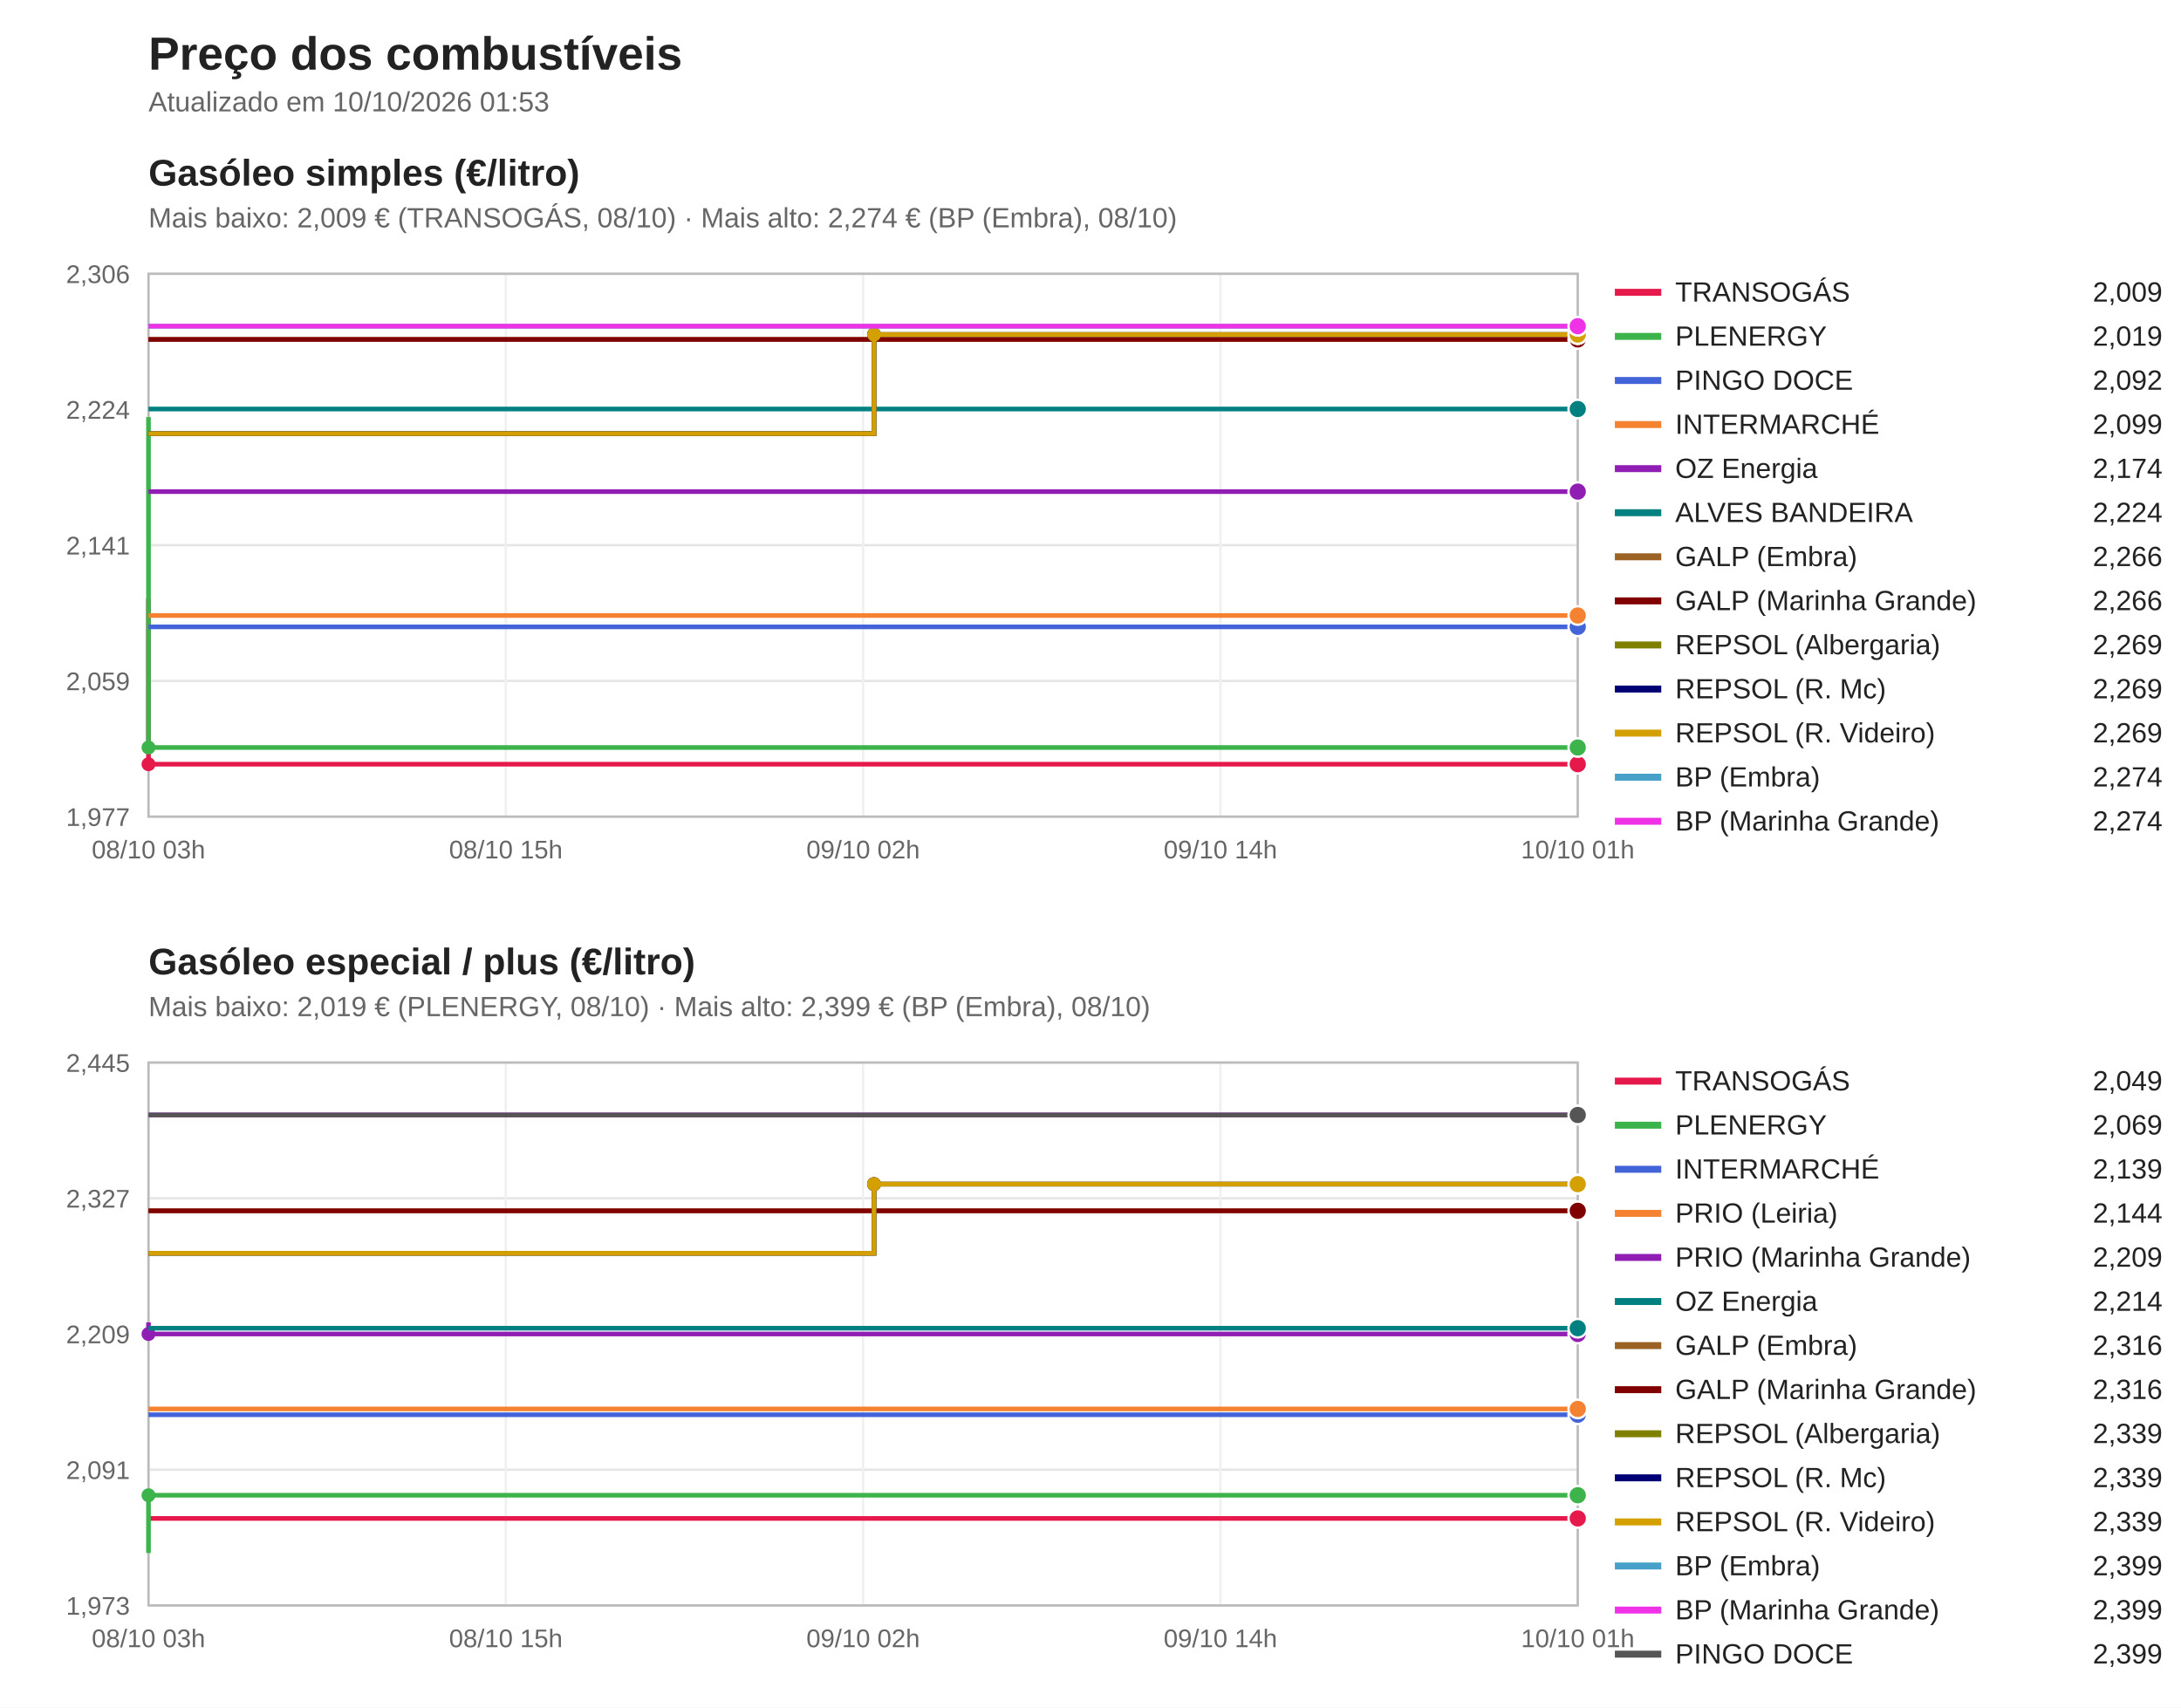
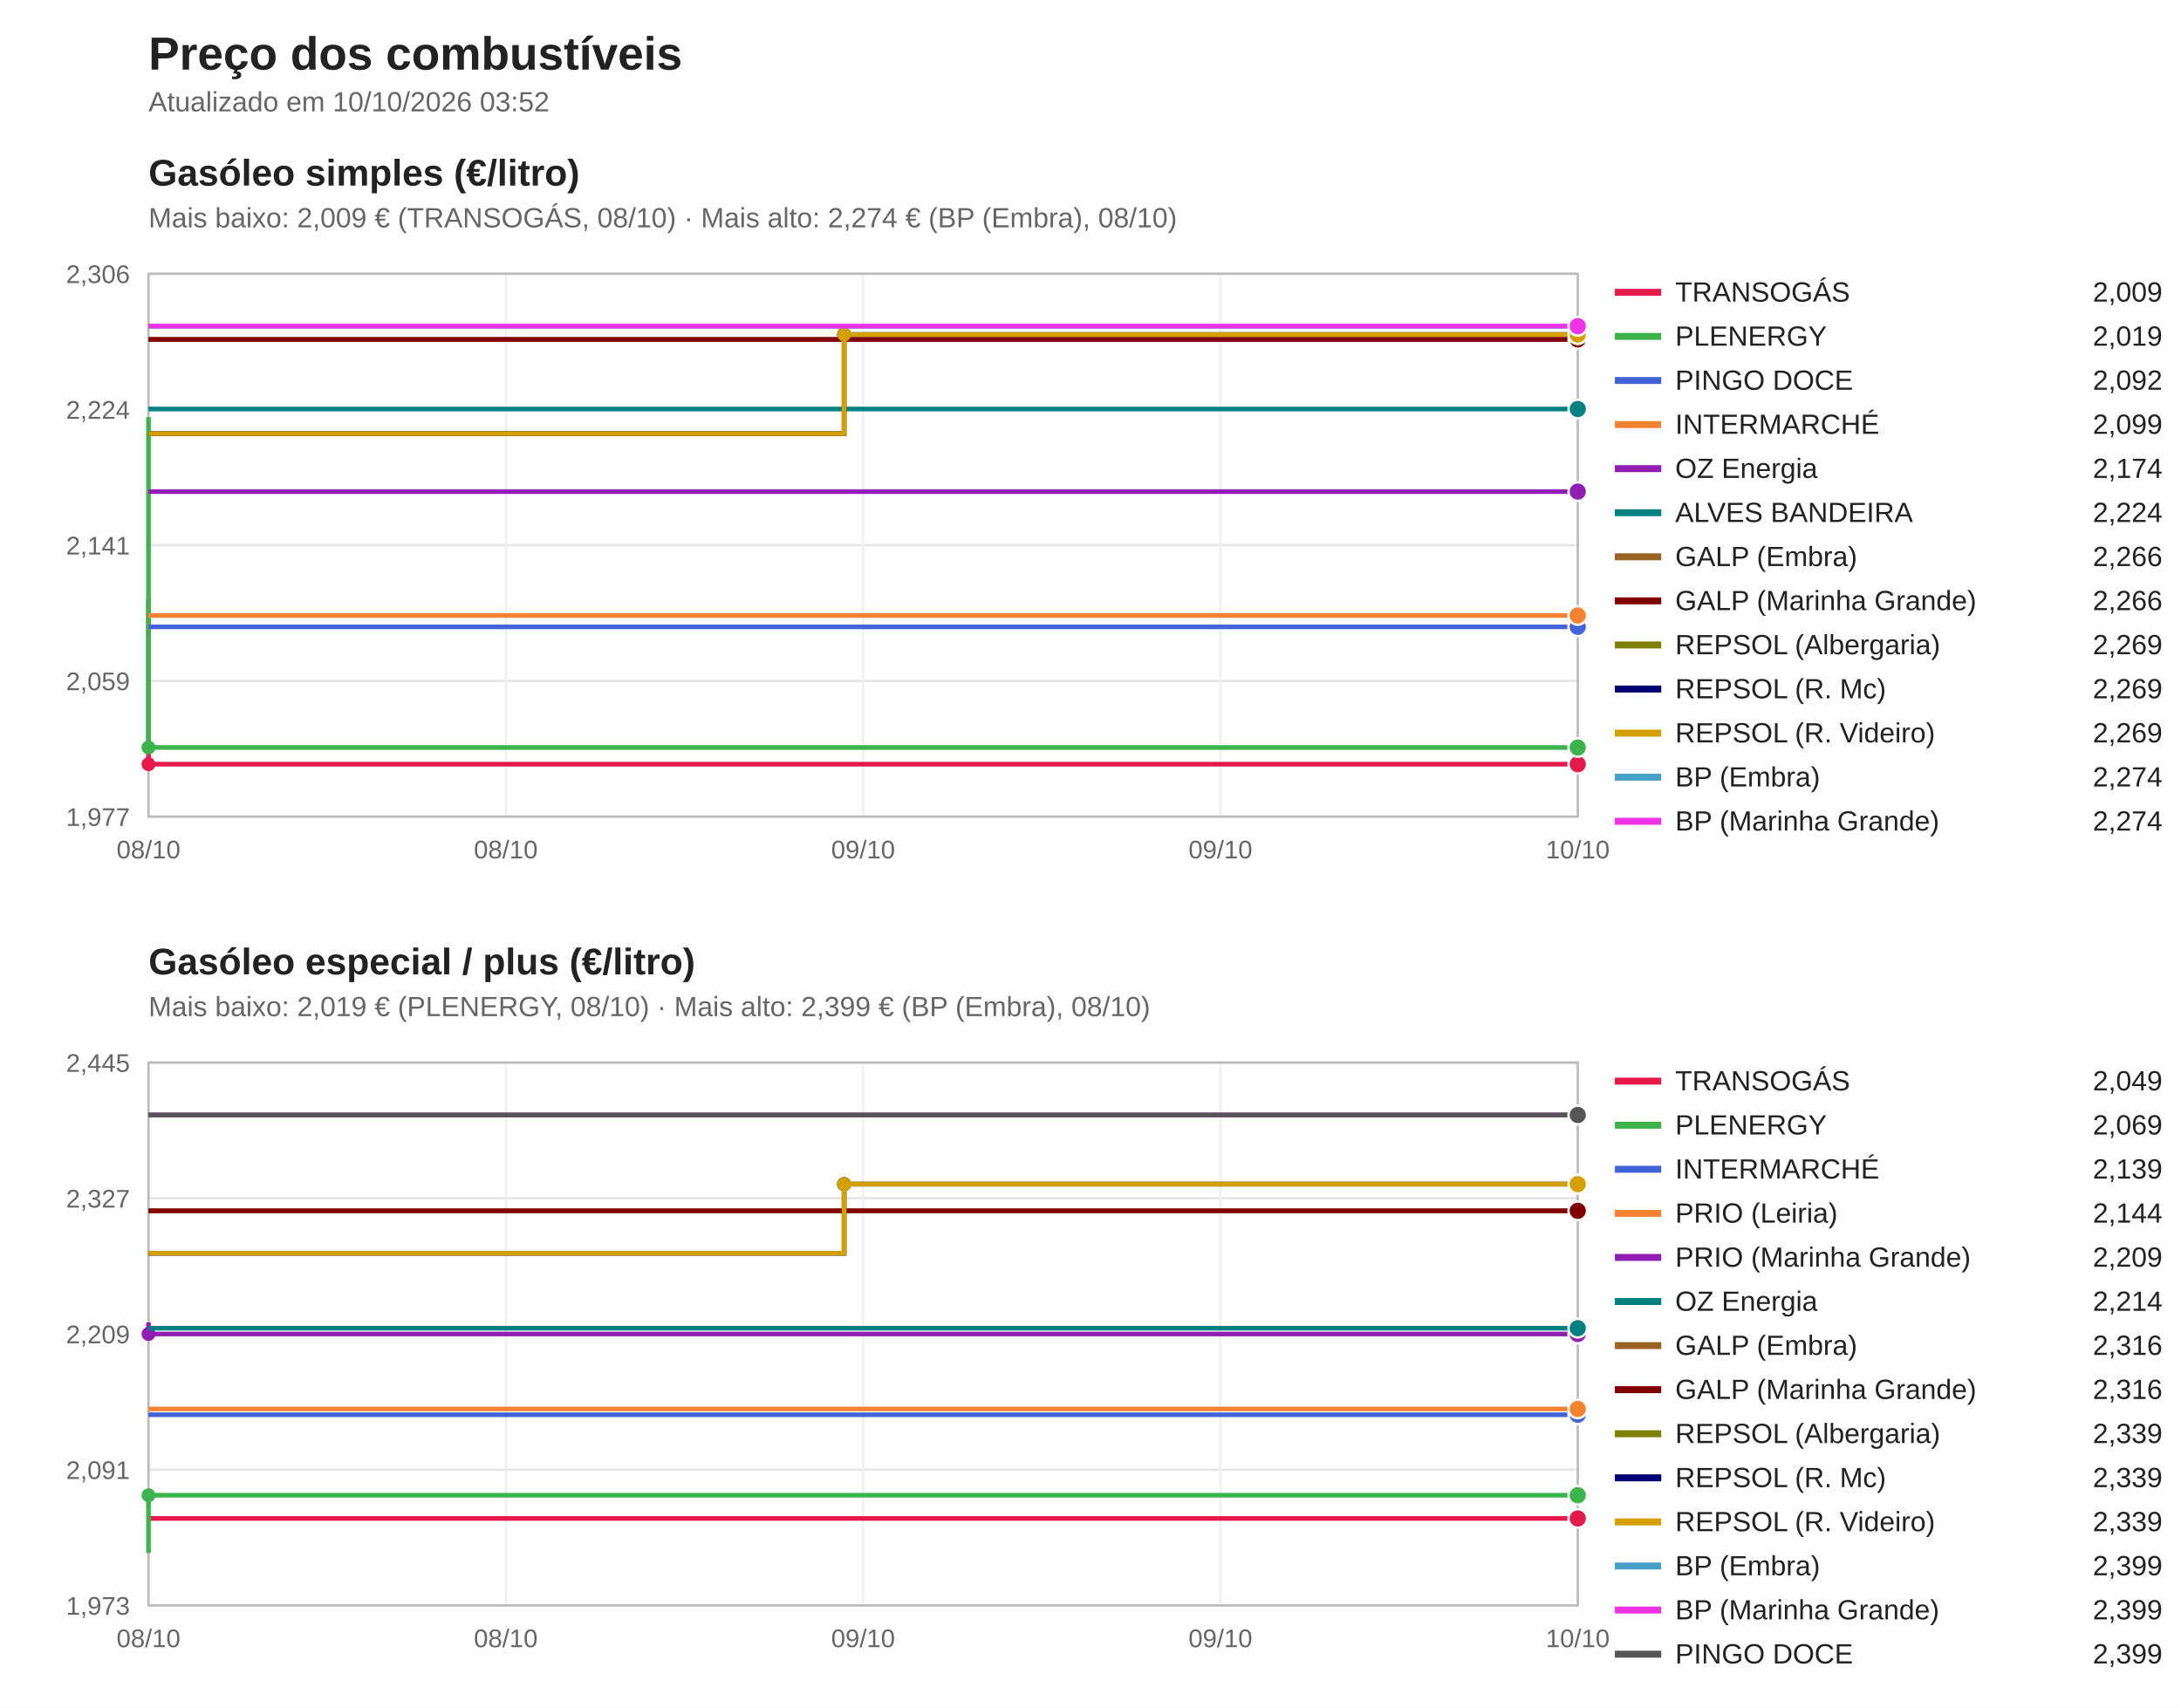
<svg xmlns="http://www.w3.org/2000/svg" viewBox="0 0 940 736" width="940" height="736" font-family="Segoe UI, Arial, sans-serif">
  <rect width="940" height="736" fill="#ffffff" />
  <text x="64" y="30" font-size="20" font-weight="bold" fill="#222">Preço dos combustíveis</text>
-   <text x="64" y="48" font-size="12" fill="#666">Atualizado em 10/10/2026 01:53</text>
+   <text x="64" y="48" font-size="12" fill="#666">Atualizado em 10/10/2026 03:52</text>
  <text x="64" y="80" font-size="16" font-weight="bold" fill="#222">Gasóleo simples (€/litro)</text>
  <text x="64" y="98" font-size="12" fill="#666">Mais baixo: 2,009 € (TRANSOGÁS, 08/10) · Mais alto: 2,274 € (BP (Embra), 08/10)</text>
  <line x1="64" y1="352.0" x2="680" y2="352.0" stroke="#e5e5e5" />
  <text x="56" y="356.0" font-size="11" fill="#666" text-anchor="end">1,977</text>
  <line x1="64" y1="293.5" x2="680" y2="293.5" stroke="#e5e5e5" />
  <text x="56" y="297.5" font-size="11" fill="#666" text-anchor="end">2,059</text>
  <line x1="64" y1="235.0" x2="680" y2="235.0" stroke="#e5e5e5" />
  <text x="56" y="239.0" font-size="11" fill="#666" text-anchor="end">2,141</text>
  <line x1="64" y1="176.5" x2="680" y2="176.5" stroke="#e5e5e5" />
  <text x="56" y="180.5" font-size="11" fill="#666" text-anchor="end">2,224</text>
  <line x1="64" y1="118.0" x2="680" y2="118.0" stroke="#e5e5e5" />
  <text x="56" y="122.0" font-size="11" fill="#666" text-anchor="end">2,306</text>
  <line x1="64.0" y1="118" x2="64.0" y2="352" stroke="#f0f0f0" />
-   <text x="64.0" y="370" font-size="11" fill="#666" text-anchor="middle">08/10 03h</text>
+   <text x="64.0" y="370" font-size="11" fill="#666" text-anchor="middle">08/10</text>
  <line x1="218.0" y1="118" x2="218.0" y2="352" stroke="#f0f0f0" />
-   <text x="218.0" y="370" font-size="11" fill="#666" text-anchor="middle">08/10 15h</text>
+   <text x="218.0" y="370" font-size="11" fill="#666" text-anchor="middle">08/10</text>
  <line x1="372.0" y1="118" x2="372.0" y2="352" stroke="#f0f0f0" />
-   <text x="372.0" y="370" font-size="11" fill="#666" text-anchor="middle">09/10 02h</text>
+   <text x="372.0" y="370" font-size="11" fill="#666" text-anchor="middle">09/10</text>
  <line x1="526.0" y1="118" x2="526.0" y2="352" stroke="#f0f0f0" />
-   <text x="526.0" y="370" font-size="11" fill="#666" text-anchor="middle">09/10 14h</text>
+   <text x="526.0" y="370" font-size="11" fill="#666" text-anchor="middle">09/10</text>
  <line x1="680.0" y1="118" x2="680.0" y2="352" stroke="#f0f0f0" />
-   <text x="680.0" y="370" font-size="11" fill="#666" text-anchor="middle">10/10 01h</text>
+   <text x="680.0" y="370" font-size="11" fill="#666" text-anchor="middle">10/10</text>
  <rect x="64" y="118" width="616" height="234" fill="none" stroke="#bbb" />
  <path d="M64.0,258.1 H64.0 V329.4 H680.0 V329.4" fill="none" stroke="#e6194b" stroke-width="2" />
  <circle cx="64.0" cy="329.4" r="3" fill="#e6194b" />
  <circle cx="680.0" cy="329.4" r="4" fill="#e6194b" stroke="#fff" />
  <line x1="696" y1="126" x2="716" y2="126" stroke="#e6194b" stroke-width="3" />
  <text x="722" y="130" font-size="12" fill="#222">TRANSOGÁS</text>
  <text x="932" y="130" font-size="12" fill="#222" text-anchor="end">2,009</text>
  <path d="M64.0,179.8 H64.0 V322.2 H680.0 V322.2" fill="none" stroke="#3cb44b" stroke-width="2" />
  <circle cx="64.0" cy="322.2" r="3" fill="#3cb44b" />
  <circle cx="680.0" cy="322.2" r="4" fill="#3cb44b" stroke="#fff" />
  <line x1="696" y1="145" x2="716" y2="145" stroke="#3cb44b" stroke-width="3" />
  <text x="722" y="149" font-size="12" fill="#222">PLENERGY</text>
  <text x="932" y="149" font-size="12" fill="#222" text-anchor="end">2,019</text>
  <path d="M64.0,270.2 H680.0 V270.2" fill="none" stroke="#4363d8" stroke-width="2" />
  <circle cx="680.0" cy="270.2" r="4" fill="#4363d8" stroke="#fff" />
  <line x1="696" y1="164" x2="716" y2="164" stroke="#4363d8" stroke-width="3" />
  <text x="722" y="168" font-size="12" fill="#222">PINGO DOCE</text>
  <text x="932" y="168" font-size="12" fill="#222" text-anchor="end">2,092</text>
  <path d="M64.0,265.3 H680.0 V265.3" fill="none" stroke="#f58231" stroke-width="2" />
  <circle cx="680.0" cy="265.3" r="4" fill="#f58231" stroke="#fff" />
  <line x1="696" y1="183" x2="716" y2="183" stroke="#f58231" stroke-width="3" />
  <text x="722" y="187" font-size="12" fill="#222">INTERMARCHÉ</text>
  <text x="932" y="187" font-size="12" fill="#222" text-anchor="end">2,099</text>
  <path d="M64.0,211.9 H680.0 V211.9" fill="none" stroke="#911eb4" stroke-width="2" />
  <circle cx="680.0" cy="211.9" r="4" fill="#911eb4" stroke="#fff" />
  <line x1="696" y1="202" x2="716" y2="202" stroke="#911eb4" stroke-width="3" />
  <text x="722" y="206" font-size="12" fill="#222">OZ Energia</text>
  <text x="932" y="206" font-size="12" fill="#222" text-anchor="end">2,174</text>
  <path d="M64.0,176.3 H680.0 V176.3" fill="none" stroke="#008080" stroke-width="2" />
  <circle cx="680.0" cy="176.3" r="4" fill="#008080" stroke="#fff" />
  <line x1="696" y1="221" x2="716" y2="221" stroke="#008080" stroke-width="3" />
  <text x="722" y="225" font-size="12" fill="#222">ALVES BANDEIRA</text>
  <text x="932" y="225" font-size="12" fill="#222" text-anchor="end">2,224</text>
  <path d="M64.0,146.3 H680.0 V146.3" fill="none" stroke="#9a6324" stroke-width="2" />
  <circle cx="680.0" cy="146.3" r="4" fill="#9a6324" stroke="#fff" />
  <line x1="696" y1="240" x2="716" y2="240" stroke="#9a6324" stroke-width="3" />
  <text x="722" y="244" font-size="12" fill="#222">GALP (Embra)</text>
  <text x="932" y="244" font-size="12" fill="#222" text-anchor="end">2,266</text>
  <path d="M64.0,146.3 H680.0 V146.3" fill="none" stroke="#800000" stroke-width="2" />
  <circle cx="680.0" cy="146.3" r="4" fill="#800000" stroke="#fff" />
  <line x1="696" y1="259" x2="716" y2="259" stroke="#800000" stroke-width="3" />
  <text x="722" y="263" font-size="12" fill="#222">GALP (Marinha Grande)</text>
  <text x="932" y="263" font-size="12" fill="#222" text-anchor="end">2,266</text>
-   <path d="M64.0,186.9 H376.7 V144.2 H680.0 V144.2" fill="none" stroke="#808000" stroke-width="2" />
-   <circle cx="376.7" cy="144.2" r="3" fill="#808000" />
+   <path d="M64.0,186.9 H363.8 V144.2 H680.0 V144.2" fill="none" stroke="#808000" stroke-width="2" />
+   <circle cx="363.8" cy="144.2" r="3" fill="#808000" />
  <circle cx="680.0" cy="144.2" r="4" fill="#808000" stroke="#fff" />
  <line x1="696" y1="278" x2="716" y2="278" stroke="#808000" stroke-width="3" />
  <text x="722" y="282" font-size="12" fill="#222">REPSOL (Albergaria)</text>
  <text x="932" y="282" font-size="12" fill="#222" text-anchor="end">2,269</text>
-   <path d="M64.0,186.9 H376.7 V144.2 H680.0 V144.2" fill="none" stroke="#000075" stroke-width="2" />
-   <circle cx="376.7" cy="144.2" r="3" fill="#000075" />
+   <path d="M64.0,186.9 H363.8 V144.2 H680.0 V144.2" fill="none" stroke="#000075" stroke-width="2" />
+   <circle cx="363.8" cy="144.2" r="3" fill="#000075" />
  <circle cx="680.0" cy="144.2" r="4" fill="#000075" stroke="#fff" />
  <line x1="696" y1="297" x2="716" y2="297" stroke="#000075" stroke-width="3" />
  <text x="722" y="301" font-size="12" fill="#222">REPSOL (R. Mc)</text>
  <text x="932" y="301" font-size="12" fill="#222" text-anchor="end">2,269</text>
-   <path d="M64.0,186.9 H376.7 V144.2 H680.0 V144.2" fill="none" stroke="#d4a000" stroke-width="2" />
-   <circle cx="376.7" cy="144.2" r="3" fill="#d4a000" />
+   <path d="M64.0,186.9 H363.8 V144.2 H680.0 V144.2" fill="none" stroke="#d4a000" stroke-width="2" />
+   <circle cx="363.8" cy="144.2" r="3" fill="#d4a000" />
  <circle cx="680.0" cy="144.2" r="4" fill="#d4a000" stroke="#fff" />
  <line x1="696" y1="316" x2="716" y2="316" stroke="#d4a000" stroke-width="3" />
  <text x="722" y="320" font-size="12" fill="#222">REPSOL (R. Videiro)</text>
  <text x="932" y="320" font-size="12" fill="#222" text-anchor="end">2,269</text>
  <path d="M64.0,140.6 H680.0 V140.6" fill="none" stroke="#46a0c8" stroke-width="2" />
  <circle cx="680.0" cy="140.6" r="4" fill="#46a0c8" stroke="#fff" />
  <line x1="696" y1="335" x2="716" y2="335" stroke="#46a0c8" stroke-width="3" />
  <text x="722" y="339" font-size="12" fill="#222">BP (Embra)</text>
  <text x="932" y="339" font-size="12" fill="#222" text-anchor="end">2,274</text>
  <path d="M64.0,140.6 H680.0 V140.6" fill="none" stroke="#f032e6" stroke-width="2" />
  <circle cx="680.0" cy="140.6" r="4" fill="#f032e6" stroke="#fff" />
  <line x1="696" y1="354" x2="716" y2="354" stroke="#f032e6" stroke-width="3" />
  <text x="722" y="358" font-size="12" fill="#222">BP (Marinha Grande)</text>
  <text x="932" y="358" font-size="12" fill="#222" text-anchor="end">2,274</text>
  <text x="64" y="420" font-size="16" font-weight="bold" fill="#222">Gasóleo especial / plus (€/litro)</text>
  <text x="64" y="438" font-size="12" fill="#666">Mais baixo: 2,019 € (PLENERGY, 08/10) · Mais alto: 2,399 € (BP (Embra), 08/10)</text>
  <line x1="64" y1="692.0" x2="680" y2="692.0" stroke="#e5e5e5" />
  <text x="56" y="696.0" font-size="11" fill="#666" text-anchor="end">1,973</text>
  <line x1="64" y1="633.5" x2="680" y2="633.5" stroke="#e5e5e5" />
  <text x="56" y="637.5" font-size="11" fill="#666" text-anchor="end">2,091</text>
  <line x1="64" y1="575.0" x2="680" y2="575.0" stroke="#e5e5e5" />
  <text x="56" y="579.0" font-size="11" fill="#666" text-anchor="end">2,209</text>
  <line x1="64" y1="516.5" x2="680" y2="516.5" stroke="#e5e5e5" />
  <text x="56" y="520.5" font-size="11" fill="#666" text-anchor="end">2,327</text>
  <line x1="64" y1="458.0" x2="680" y2="458.0" stroke="#e5e5e5" />
  <text x="56" y="462.0" font-size="11" fill="#666" text-anchor="end">2,445</text>
  <line x1="64.0" y1="458" x2="64.0" y2="692" stroke="#f0f0f0" />
-   <text x="64.0" y="710" font-size="11" fill="#666" text-anchor="middle">08/10 03h</text>
+   <text x="64.0" y="710" font-size="11" fill="#666" text-anchor="middle">08/10</text>
  <line x1="218.0" y1="458" x2="218.0" y2="692" stroke="#f0f0f0" />
-   <text x="218.0" y="710" font-size="11" fill="#666" text-anchor="middle">08/10 15h</text>
+   <text x="218.0" y="710" font-size="11" fill="#666" text-anchor="middle">08/10</text>
  <line x1="372.0" y1="458" x2="372.0" y2="692" stroke="#f0f0f0" />
-   <text x="372.0" y="710" font-size="11" fill="#666" text-anchor="middle">09/10 02h</text>
+   <text x="372.0" y="710" font-size="11" fill="#666" text-anchor="middle">09/10</text>
  <line x1="526.0" y1="458" x2="526.0" y2="692" stroke="#f0f0f0" />
-   <text x="526.0" y="710" font-size="11" fill="#666" text-anchor="middle">09/10 14h</text>
+   <text x="526.0" y="710" font-size="11" fill="#666" text-anchor="middle">09/10</text>
  <line x1="680.0" y1="458" x2="680.0" y2="692" stroke="#f0f0f0" />
-   <text x="680.0" y="710" font-size="11" fill="#666" text-anchor="middle">10/10 01h</text>
+   <text x="680.0" y="710" font-size="11" fill="#666" text-anchor="middle">10/10</text>
  <rect x="64" y="458" width="616" height="234" fill="none" stroke="#bbb" />
  <path d="M64.0,654.5 H680.0 V654.5" fill="none" stroke="#e6194b" stroke-width="2" />
  <circle cx="680.0" cy="654.5" r="4" fill="#e6194b" stroke="#fff" />
  <line x1="696" y1="466" x2="716" y2="466" stroke="#e6194b" stroke-width="3" />
  <text x="722" y="470" font-size="12" fill="#222">TRANSOGÁS</text>
  <text x="932" y="470" font-size="12" fill="#222" text-anchor="end">2,049</text>
  <path d="M64.0,669.4 H64.0 V644.5 H680.0 V644.5" fill="none" stroke="#3cb44b" stroke-width="2" />
  <circle cx="64.0" cy="644.5" r="3" fill="#3cb44b" />
  <circle cx="680.0" cy="644.5" r="4" fill="#3cb44b" stroke="#fff" />
  <line x1="696" y1="485" x2="716" y2="485" stroke="#3cb44b" stroke-width="3" />
  <text x="722" y="489" font-size="12" fill="#222">PLENERGY</text>
  <text x="932" y="489" font-size="12" fill="#222" text-anchor="end">2,069</text>
  <path d="M64.0,609.8 H680.0 V609.8" fill="none" stroke="#4363d8" stroke-width="2" />
  <circle cx="680.0" cy="609.8" r="4" fill="#4363d8" stroke="#fff" />
  <line x1="696" y1="504" x2="716" y2="504" stroke="#4363d8" stroke-width="3" />
  <text x="722" y="508" font-size="12" fill="#222">INTERMARCHÉ</text>
  <text x="932" y="508" font-size="12" fill="#222" text-anchor="end">2,139</text>
  <path d="M64.0,607.3 H680.0 V607.3" fill="none" stroke="#f58231" stroke-width="2" />
  <circle cx="680.0" cy="607.3" r="4" fill="#f58231" stroke="#fff" />
  <line x1="696" y1="523" x2="716" y2="523" stroke="#f58231" stroke-width="3" />
  <text x="722" y="527" font-size="12" fill="#222">PRIO (Leiria)</text>
  <text x="932" y="527" font-size="12" fill="#222" text-anchor="end">2,144</text>
  <path d="M64.0,570.0 H64.0 V575.0 H680.0 V575.0" fill="none" stroke="#911eb4" stroke-width="2" />
  <circle cx="64.0" cy="575.0" r="3" fill="#911eb4" />
  <circle cx="680.0" cy="575.0" r="4" fill="#911eb4" stroke="#fff" />
  <line x1="696" y1="542" x2="716" y2="542" stroke="#911eb4" stroke-width="3" />
  <text x="722" y="546" font-size="12" fill="#222">PRIO (Marinha Grande)</text>
  <text x="932" y="546" font-size="12" fill="#222" text-anchor="end">2,209</text>
  <path d="M64.0,572.5 H680.0 V572.5" fill="none" stroke="#008080" stroke-width="2" />
  <circle cx="680.0" cy="572.5" r="4" fill="#008080" stroke="#fff" />
  <line x1="696" y1="561" x2="716" y2="561" stroke="#008080" stroke-width="3" />
  <text x="722" y="565" font-size="12" fill="#222">OZ Energia</text>
  <text x="932" y="565" font-size="12" fill="#222" text-anchor="end">2,214</text>
  <path d="M64.0,521.9 H680.0 V521.9" fill="none" stroke="#9a6324" stroke-width="2" />
  <circle cx="680.0" cy="521.9" r="4" fill="#9a6324" stroke="#fff" />
  <line x1="696" y1="580" x2="716" y2="580" stroke="#9a6324" stroke-width="3" />
  <text x="722" y="584" font-size="12" fill="#222">GALP (Embra)</text>
  <text x="932" y="584" font-size="12" fill="#222" text-anchor="end">2,316</text>
  <path d="M64.0,521.9 H680.0 V521.9" fill="none" stroke="#800000" stroke-width="2" />
  <circle cx="680.0" cy="521.9" r="4" fill="#800000" stroke="#fff" />
  <line x1="696" y1="599" x2="716" y2="599" stroke="#800000" stroke-width="3" />
  <text x="722" y="603" font-size="12" fill="#222">GALP (Marinha Grande)</text>
  <text x="932" y="603" font-size="12" fill="#222" text-anchor="end">2,316</text>
-   <path d="M64.0,540.2 H376.7 V510.4 H680.0 V510.4" fill="none" stroke="#808000" stroke-width="2" />
-   <circle cx="376.7" cy="510.4" r="3" fill="#808000" />
+   <path d="M64.0,540.2 H363.8 V510.4 H680.0 V510.4" fill="none" stroke="#808000" stroke-width="2" />
+   <circle cx="363.8" cy="510.4" r="3" fill="#808000" />
  <circle cx="680.0" cy="510.4" r="4" fill="#808000" stroke="#fff" />
  <line x1="696" y1="618" x2="716" y2="618" stroke="#808000" stroke-width="3" />
  <text x="722" y="622" font-size="12" fill="#222">REPSOL (Albergaria)</text>
  <text x="932" y="622" font-size="12" fill="#222" text-anchor="end">2,339</text>
-   <path d="M64.0,540.2 H376.7 V510.4 H680.0 V510.4" fill="none" stroke="#000075" stroke-width="2" />
-   <circle cx="376.7" cy="510.4" r="3" fill="#000075" />
+   <path d="M64.0,540.2 H363.8 V510.4 H680.0 V510.4" fill="none" stroke="#000075" stroke-width="2" />
+   <circle cx="363.8" cy="510.4" r="3" fill="#000075" />
  <circle cx="680.0" cy="510.4" r="4" fill="#000075" stroke="#fff" />
  <line x1="696" y1="637" x2="716" y2="637" stroke="#000075" stroke-width="3" />
  <text x="722" y="641" font-size="12" fill="#222">REPSOL (R. Mc)</text>
  <text x="932" y="641" font-size="12" fill="#222" text-anchor="end">2,339</text>
-   <path d="M64.0,540.2 H376.7 V510.4 H680.0 V510.4" fill="none" stroke="#d4a000" stroke-width="2" />
-   <circle cx="376.7" cy="510.4" r="3" fill="#d4a000" />
+   <path d="M64.0,540.2 H363.8 V510.4 H680.0 V510.4" fill="none" stroke="#d4a000" stroke-width="2" />
+   <circle cx="363.8" cy="510.4" r="3" fill="#d4a000" />
  <circle cx="680.0" cy="510.4" r="4" fill="#d4a000" stroke="#fff" />
  <line x1="696" y1="656" x2="716" y2="656" stroke="#d4a000" stroke-width="3" />
  <text x="722" y="660" font-size="12" fill="#222">REPSOL (R. Videiro)</text>
  <text x="932" y="660" font-size="12" fill="#222" text-anchor="end">2,339</text>
  <path d="M64.0,480.6 H680.0 V480.6" fill="none" stroke="#46a0c8" stroke-width="2" />
  <circle cx="680.0" cy="480.6" r="4" fill="#46a0c8" stroke="#fff" />
  <line x1="696" y1="675" x2="716" y2="675" stroke="#46a0c8" stroke-width="3" />
  <text x="722" y="679" font-size="12" fill="#222">BP (Embra)</text>
  <text x="932" y="679" font-size="12" fill="#222" text-anchor="end">2,399</text>
  <path d="M64.0,480.6 H680.0 V480.6" fill="none" stroke="#f032e6" stroke-width="2" />
  <circle cx="680.0" cy="480.6" r="4" fill="#f032e6" stroke="#fff" />
  <line x1="696" y1="694" x2="716" y2="694" stroke="#f032e6" stroke-width="3" />
  <text x="722" y="698" font-size="12" fill="#222">BP (Marinha Grande)</text>
  <text x="932" y="698" font-size="12" fill="#222" text-anchor="end">2,399</text>
  <path d="M64.0,480.6 H680.0 V480.6" fill="none" stroke="#555555" stroke-width="2" />
  <circle cx="680.0" cy="480.6" r="4" fill="#555555" stroke="#fff" />
  <line x1="696" y1="713" x2="716" y2="713" stroke="#555555" stroke-width="3" />
  <text x="722" y="717" font-size="12" fill="#222">PINGO DOCE</text>
  <text x="932" y="717" font-size="12" fill="#222" text-anchor="end">2,399</text>
</svg>
